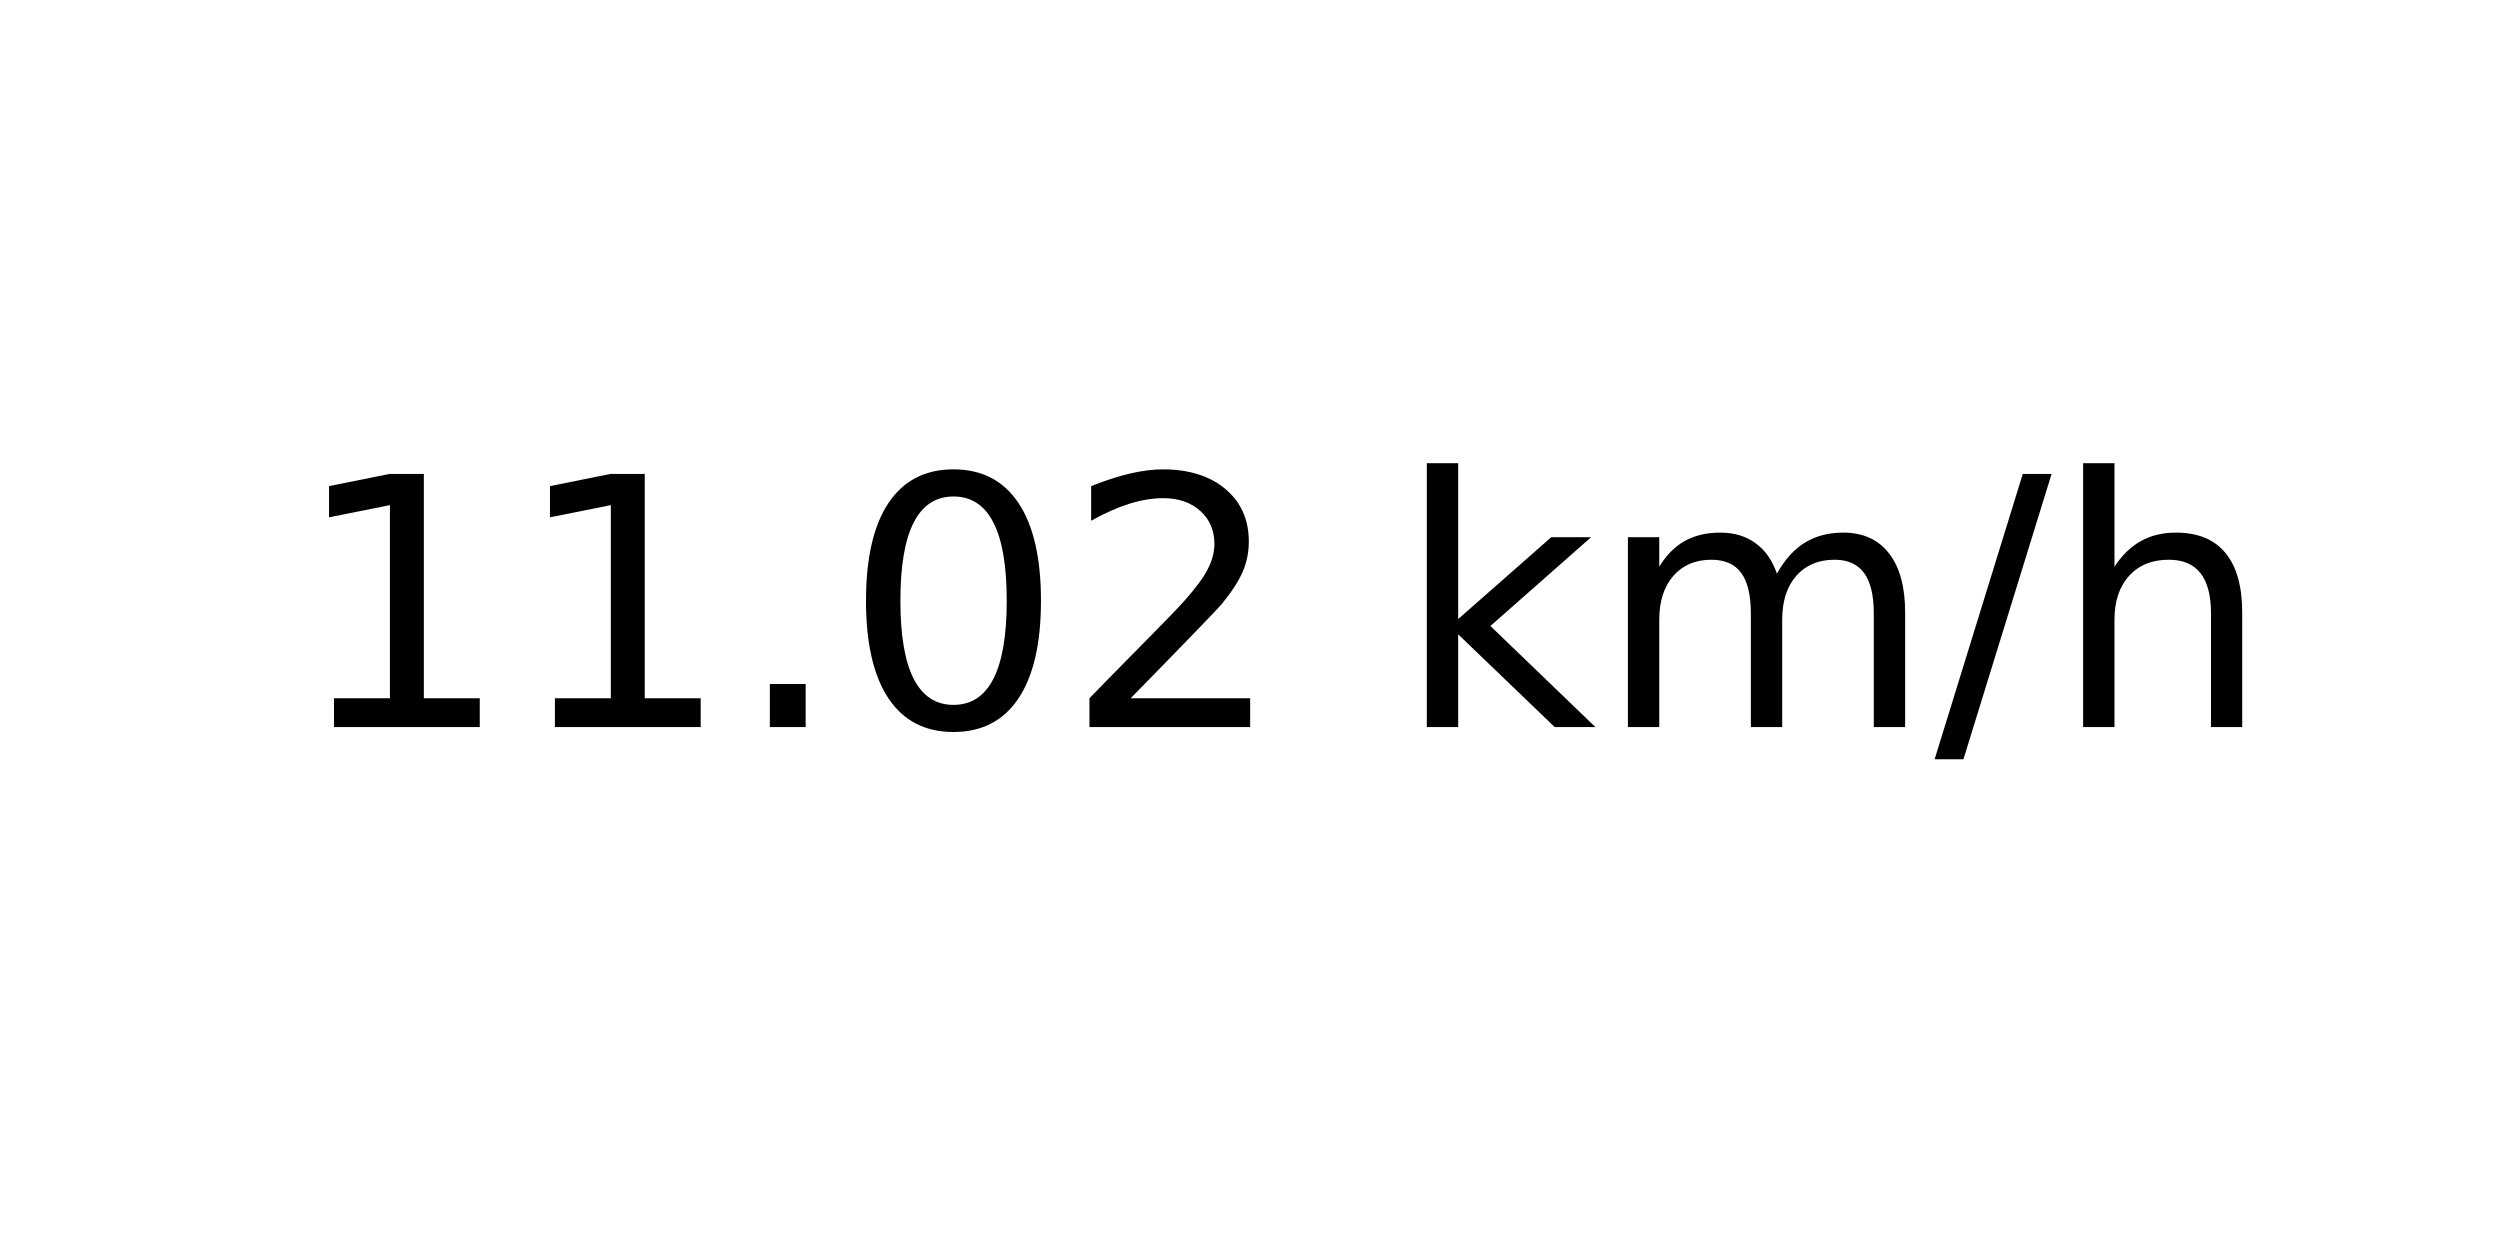
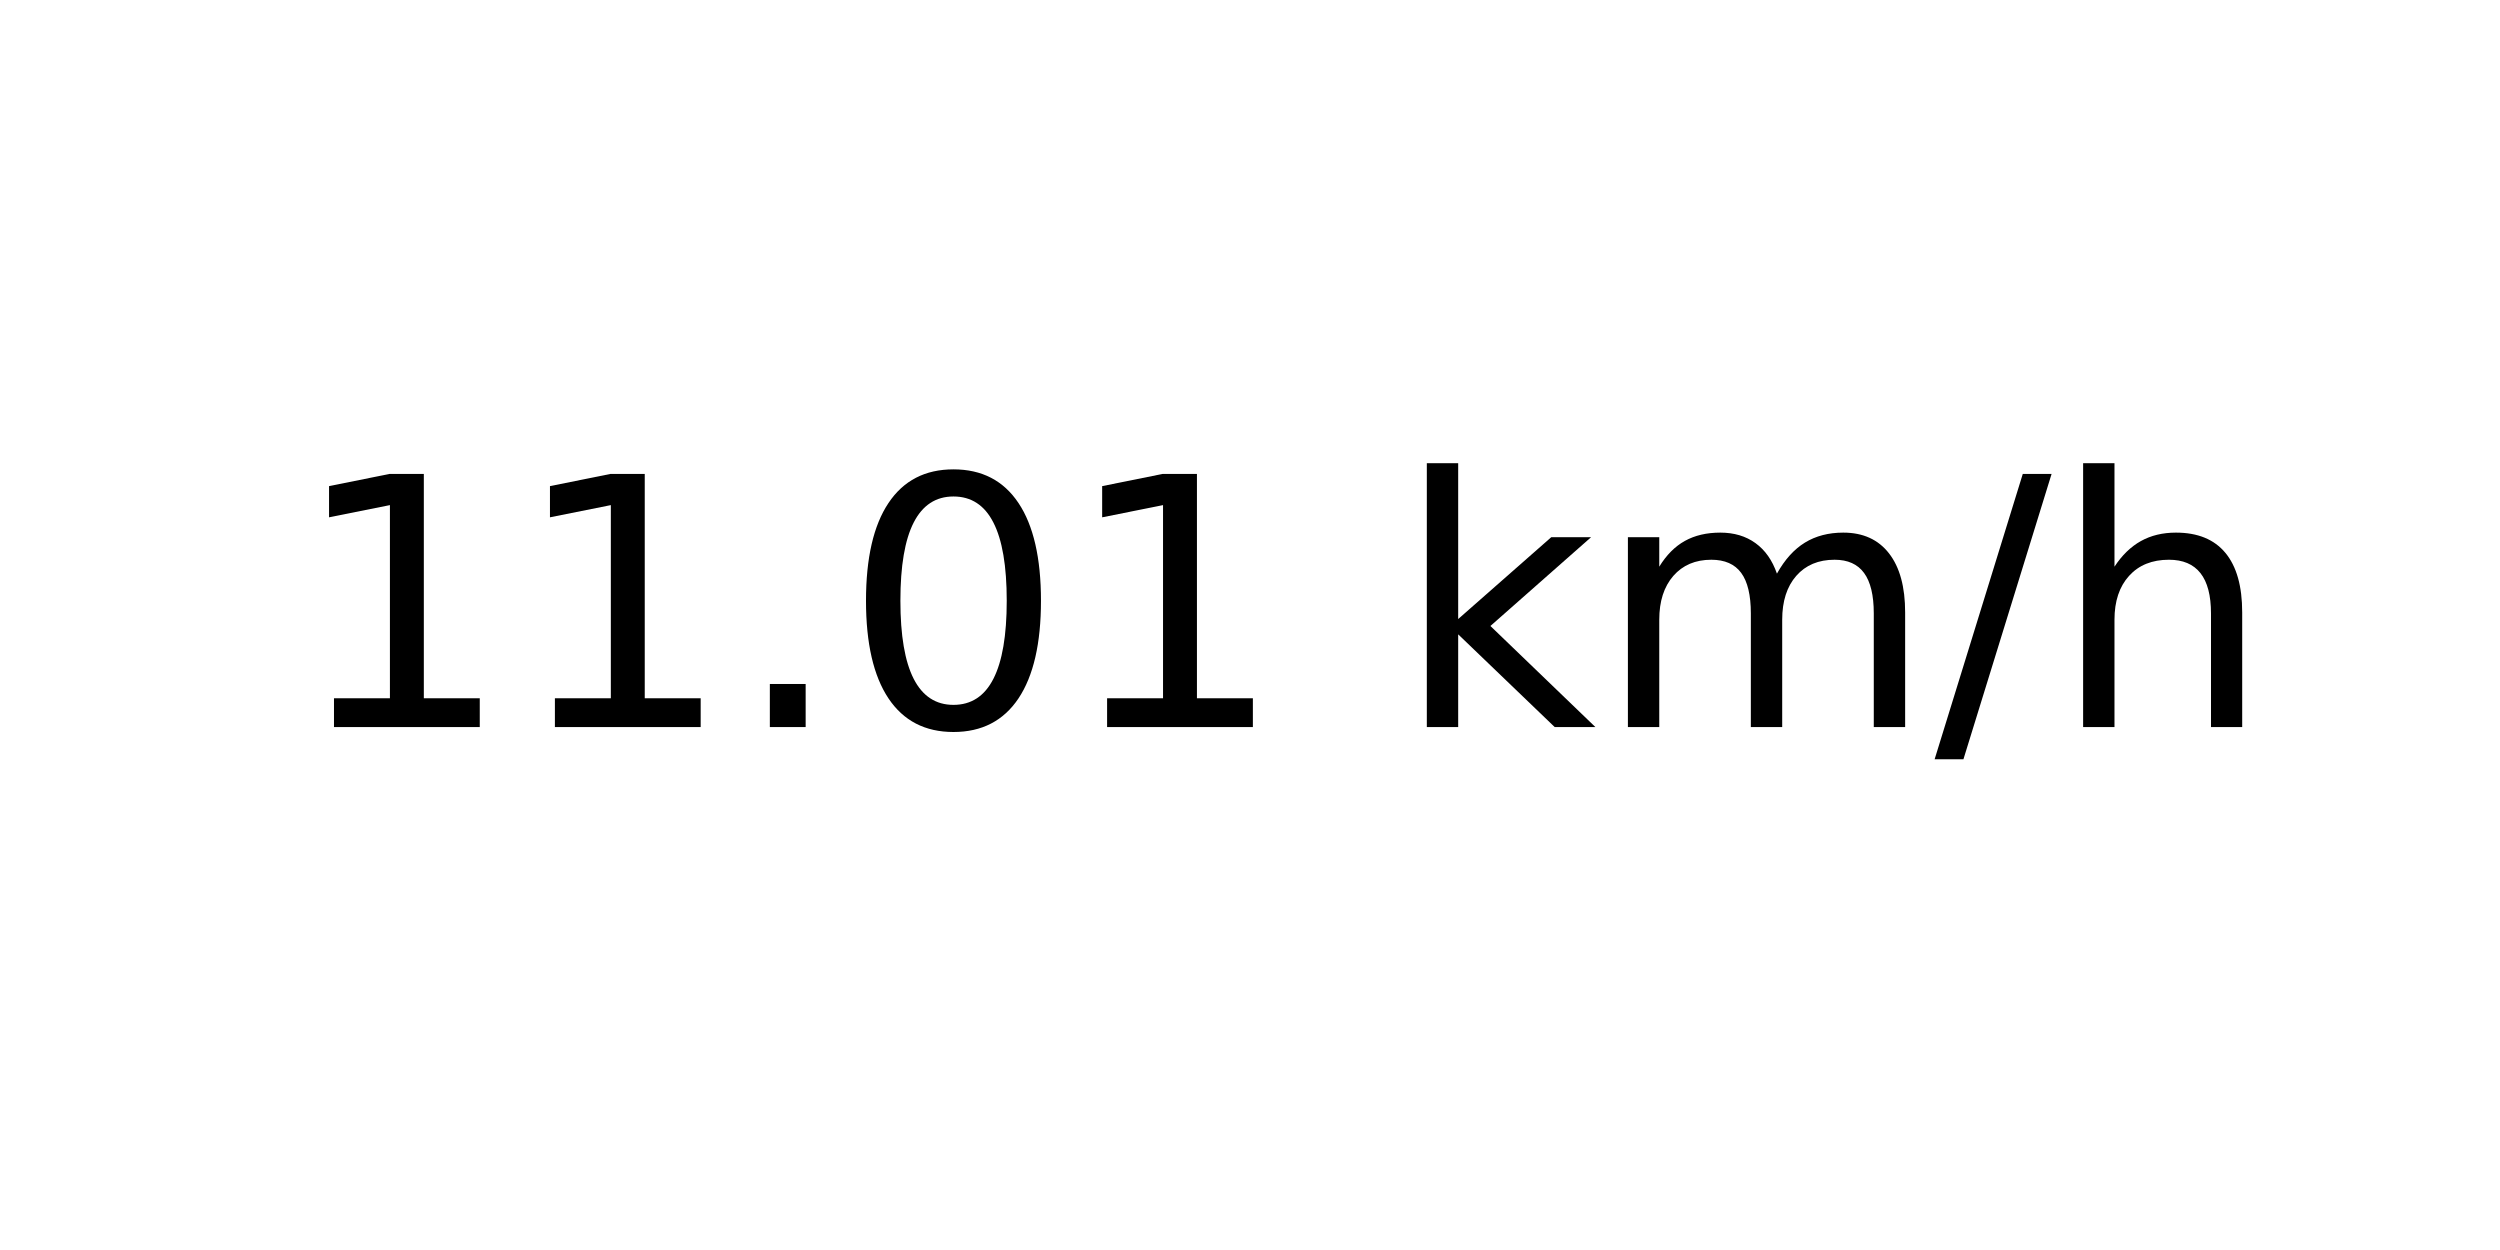
<svg xmlns="http://www.w3.org/2000/svg" xmlns:xlink="http://www.w3.org/1999/xlink" width="72pt" height="36pt" viewBox="0 0 72 36" version="1.1">
  <defs>
    <style type="text/css">*{stroke-linejoin: round; stroke-linecap: butt}</style>
  </defs>
  <g id="figure_1">
    <g id="axes_1">
      <g id="text_1">
        <g transform="translate(8.378125 20.93937) scale(0.1 -0.1)">
          <defs>
            <path id="DejaVuSans-31" d="M 794 531  L 1825 531  L 1825 4091  L 703 3866  L 703 4441  L 1819 4666  L 2450 4666  L 2450 531  L 3481 531  L 3481 0  L 794 0  L 794 531  z " transform="scale(0.015625)" />
            <path id="DejaVuSans-2e" d="M 684 794  L 1344 794  L 1344 0  L 684 0  L 684 794  z " transform="scale(0.015625)" />
            <path id="DejaVuSans-30" d="M 2034 4250  Q 1547 4250 1301 3770  Q 1056 3291 1056 2328  Q 1056 1369 1301 889  Q 1547 409 2034 409  Q 2525 409 2770 889  Q 3016 1369 3016 2328  Q 3016 3291 2770 3770  Q 2525 4250 2034 4250  z M 2034 4750  Q 2819 4750 3233 4129  Q 3647 3509 3647 2328  Q 3647 1150 3233 529  Q 2819 -91 2034 -91  Q 1250 -91 836 529  Q 422 1150 422 2328  Q 422 3509 836 4129  Q 1250 4750 2034 4750  z " transform="scale(0.015625)" />
-             <path id="DejaVuSans-32" d="M 1228 531  L 3431 531  L 3431 0  L 469 0  L 469 531  Q 828 903 1448 1529  Q 2069 2156 2228 2338  Q 2531 2678 2651 2914  Q 2772 3150 2772 3378  Q 2772 3750 2511 3984  Q 2250 4219 1831 4219  Q 1534 4219 1204 4116  Q 875 4013 500 3803  L 500 4441  Q 881 4594 1212 4672  Q 1544 4750 1819 4750  Q 2544 4750 2975 4387  Q 3406 4025 3406 3419  Q 3406 3131 3298 2873  Q 3191 2616 2906 2266  Q 2828 2175 2409 1742  Q 1991 1309 1228 531  z " transform="scale(0.015625)" />
            <path id="DejaVuSans-20" transform="scale(0.015625)" />
            <path id="DejaVuSans-6b" d="M 581 4863  L 1159 4863  L 1159 1991  L 2875 3500  L 3609 3500  L 1753 1863  L 3688 0  L 2938 0  L 1159 1709  L 1159 0  L 581 0  L 581 4863  z " transform="scale(0.015625)" />
            <path id="DejaVuSans-6d" d="M 3328 2828  Q 3544 3216 3844 3400  Q 4144 3584 4550 3584  Q 5097 3584 5394 3201  Q 5691 2819 5691 2113  L 5691 0  L 5113 0  L 5113 2094  Q 5113 2597 4934 2840  Q 4756 3084 4391 3084  Q 3944 3084 3684 2787  Q 3425 2491 3425 1978  L 3425 0  L 2847 0  L 2847 2094  Q 2847 2600 2669 2842  Q 2491 3084 2119 3084  Q 1678 3084 1418 2786  Q 1159 2488 1159 1978  L 1159 0  L 581 0  L 581 3500  L 1159 3500  L 1159 2956  Q 1356 3278 1631 3431  Q 1906 3584 2284 3584  Q 2666 3584 2933 3390  Q 3200 3197 3328 2828  z " transform="scale(0.015625)" />
            <path id="DejaVuSans-2f" d="M 1625 4666  L 2156 4666  L 531 -594  L 0 -594  L 1625 4666  z " transform="scale(0.015625)" />
            <path id="DejaVuSans-68" d="M 3513 2113  L 3513 0  L 2938 0  L 2938 2094  Q 2938 2591 2744 2837  Q 2550 3084 2163 3084  Q 1697 3084 1428 2787  Q 1159 2491 1159 1978  L 1159 0  L 581 0  L 581 4863  L 1159 4863  L 1159 2956  Q 1366 3272 1645 3428  Q 1925 3584 2291 3584  Q 2894 3584 3203 3211  Q 3513 2838 3513 2113  z " transform="scale(0.015625)" />
          </defs>
          <use xlink:href="#DejaVuSans-31" />
          <use xlink:href="#DejaVuSans-31" x="63.623" />
          <use xlink:href="#DejaVuSans-2e" x="127.246" />
          <use xlink:href="#DejaVuSans-30" x="159.033" />
-           <use xlink:href="#DejaVuSans-32" x="222.656" />
+           <use xlink:href="#DejaVuSans-31" x="222.656" />
          <use xlink:href="#DejaVuSans-20" x="286.279" />
          <use xlink:href="#DejaVuSans-6b" x="318.066" />
          <use xlink:href="#DejaVuSans-6d" x="375.977" />
          <use xlink:href="#DejaVuSans-2f" x="473.389" />
          <use xlink:href="#DejaVuSans-68" x="507.08" />
        </g>
      </g>
    </g>
  </g>
</svg>
